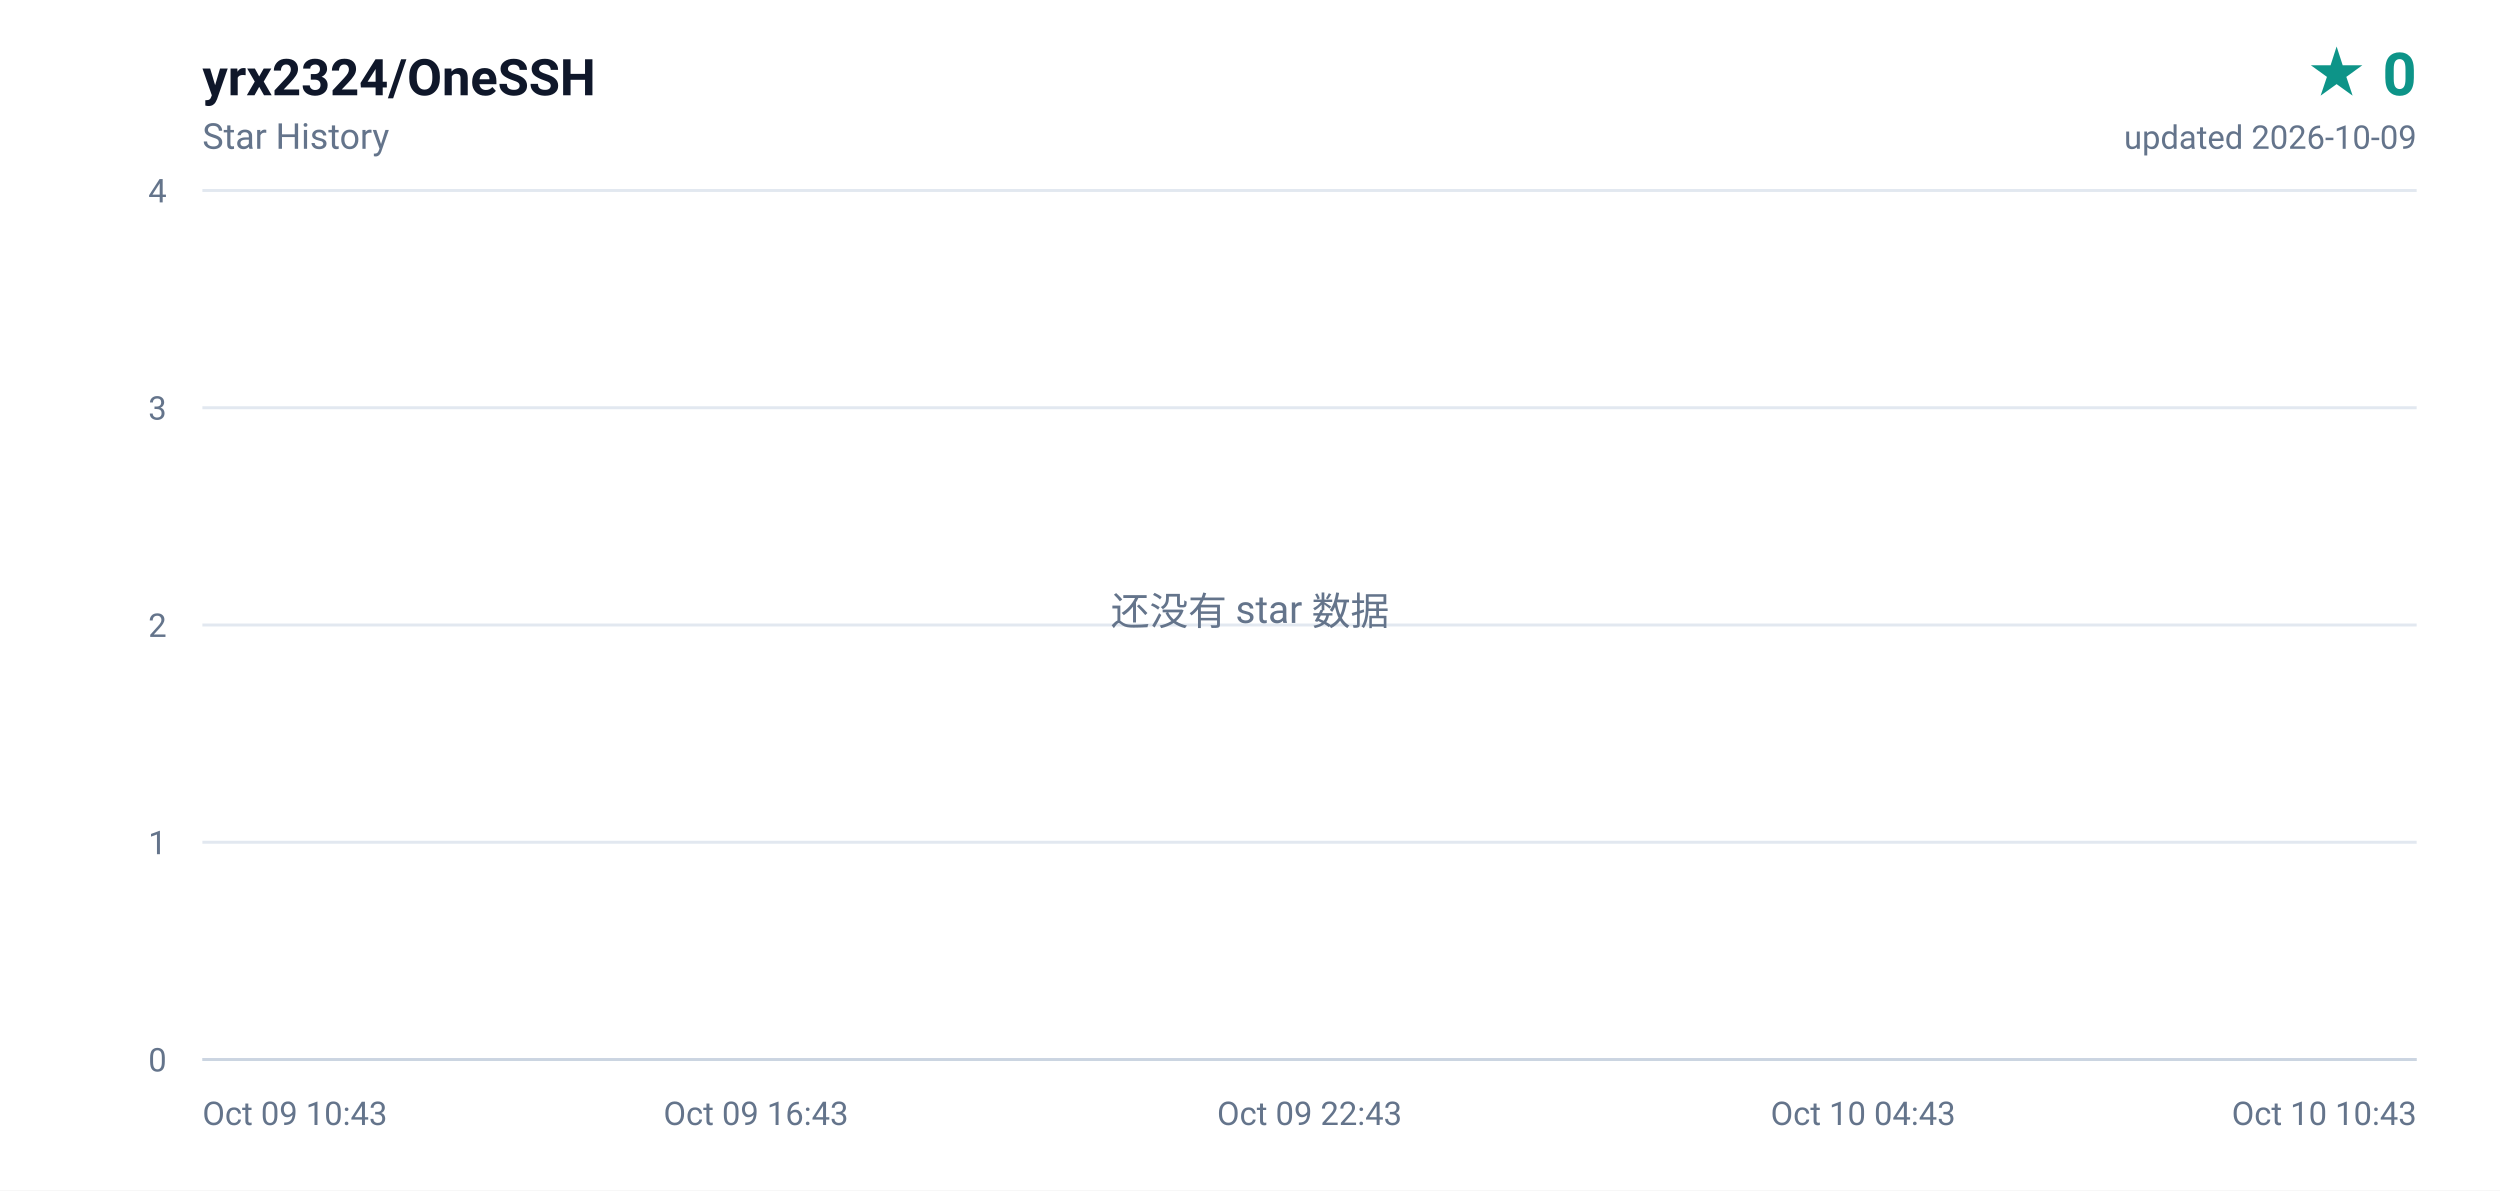
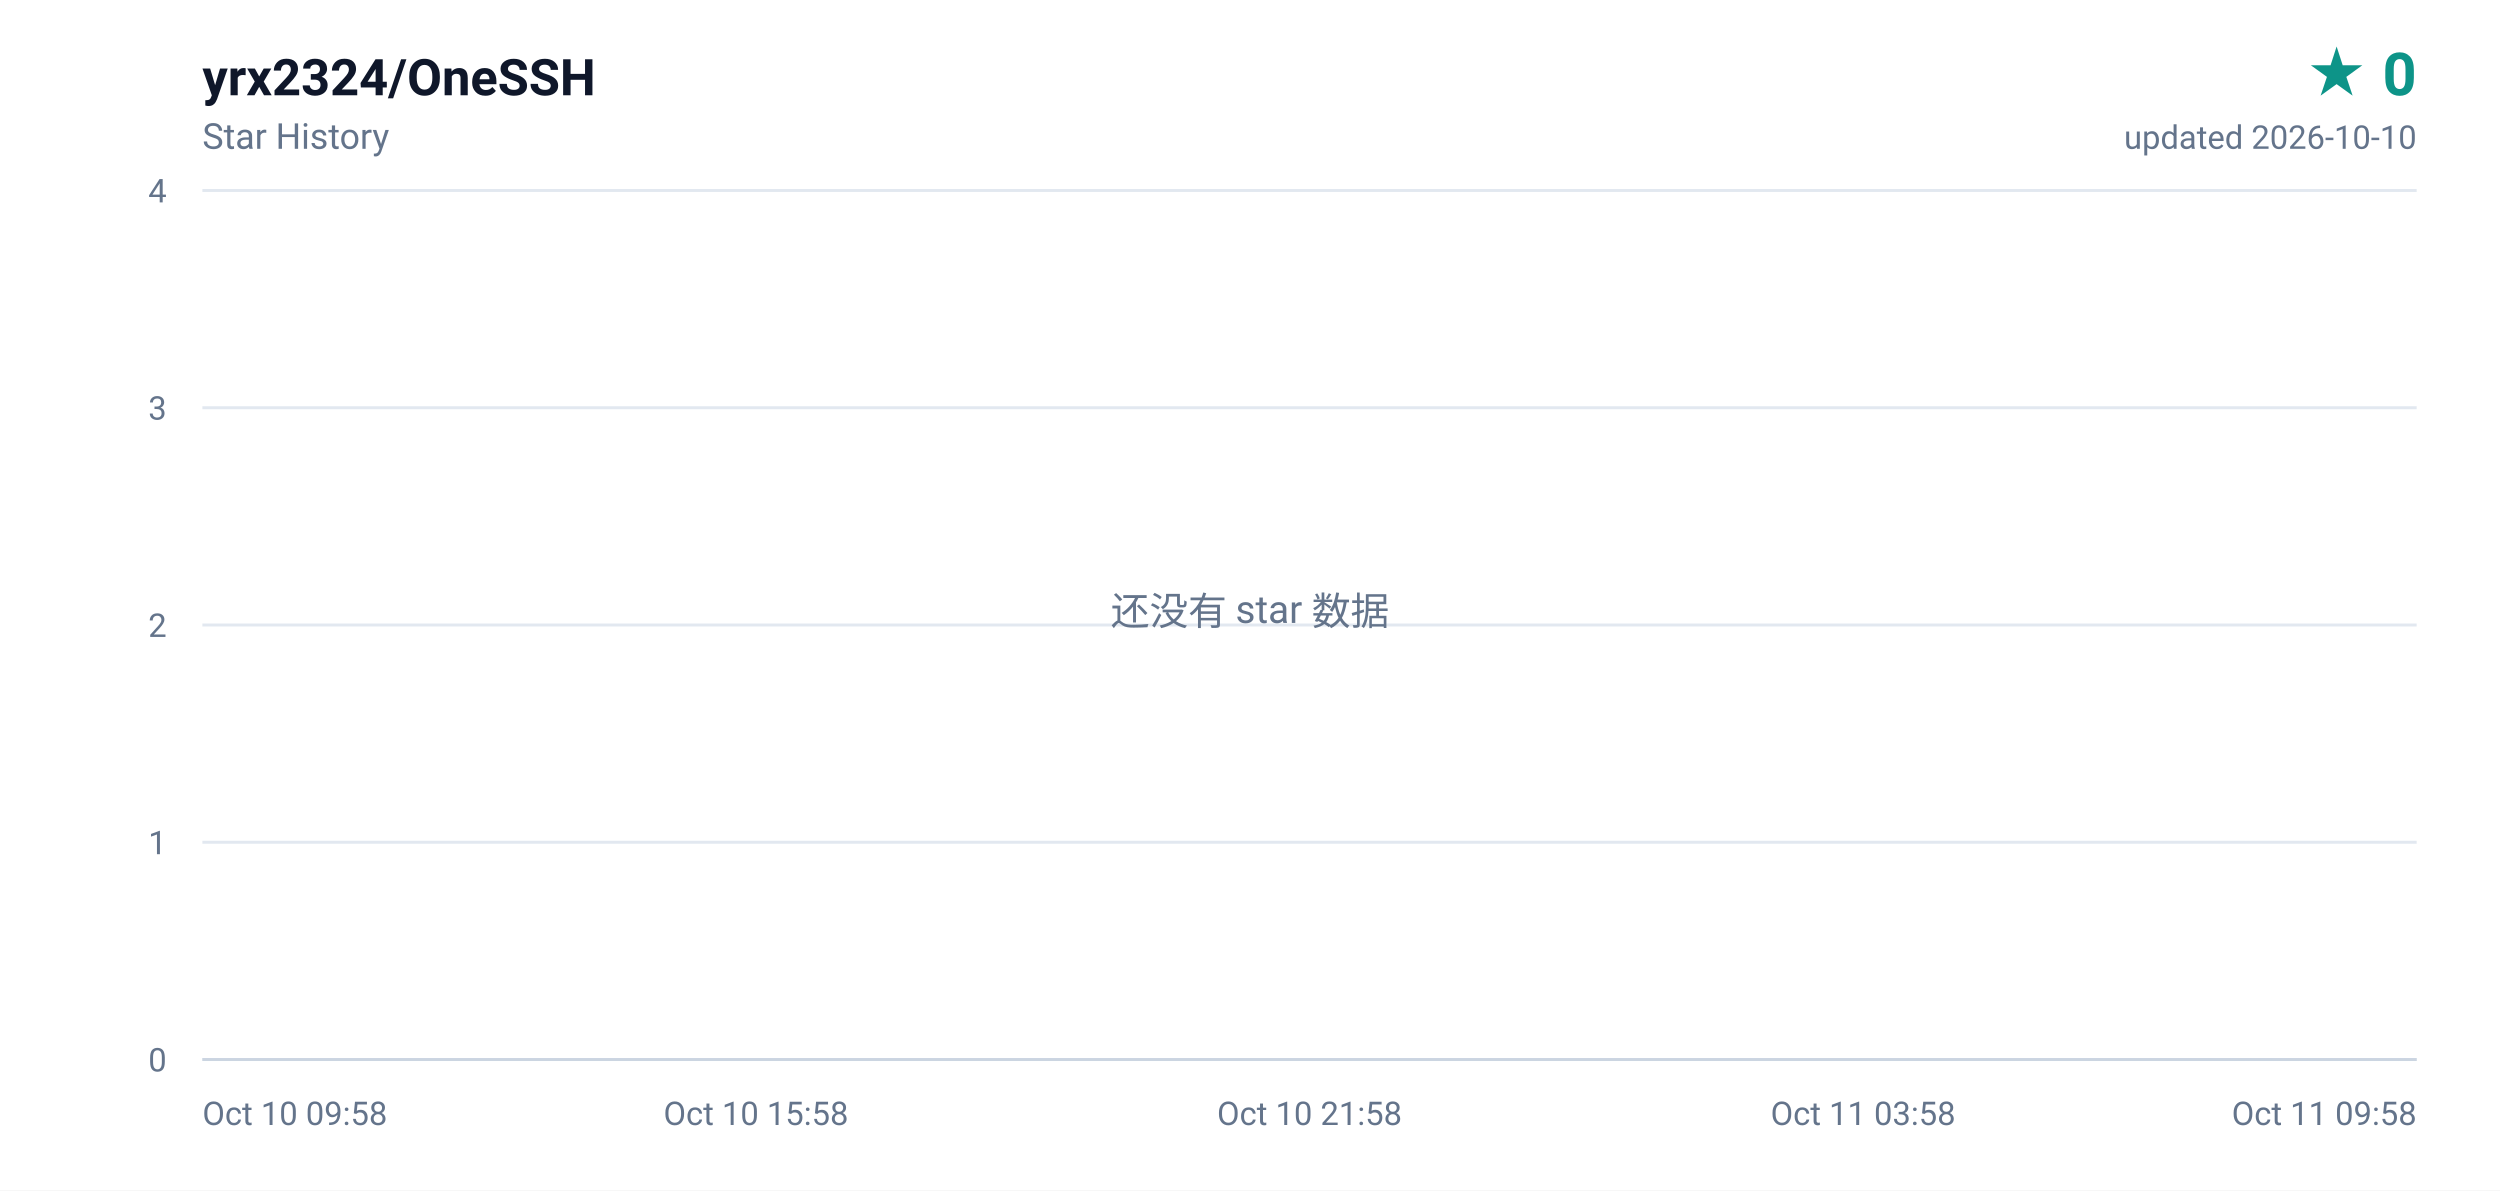
<svg xmlns="http://www.w3.org/2000/svg" width="840" height="400" viewBox="0 0 840 400" role="img" aria-label="yrx2324/OneSSH star history, 0 stars">
  <defs>
    <linearGradient id="area" x1="0" y1="0" x2="0" y2="1">
      <stop offset="0%" stop-color="#0d9488" stop-opacity="0.16" />
      <stop offset="100%" stop-color="#0d9488" stop-opacity="0" />
    </linearGradient>
  </defs>
  <rect width="840" height="400" fill="#ffffff" />
  <g font-family="ui-sans-serif,-apple-system,BlinkMacSystemFont,'Segoe UI',Roboto,'Helvetica Neue',Arial,sans-serif">
    <text x="68" y="32" fill="#0f172a" font-size="17" font-weight="600">yrx2324/OneSSH</text>
    <text x="68" y="50" fill="#64748b" font-size="12">Star History</text>
    <text x="812" y="32" fill="#0d9488" font-size="20" font-weight="700" text-anchor="end">★ 0</text>
-     <text x="812" y="50" fill="#64748b" font-size="11" text-anchor="end">updated 2026-10-09</text>
+     <text x="812" y="50" fill="#64748b" font-size="11" text-anchor="end">updated 2026-10-10</text>
    <line x1="68" y1="356.0" x2="812" y2="356.0" stroke="#e2e8f0" stroke-width="1" />
    <text x="56" y="360.0" fill="#64748b" font-size="11" text-anchor="end">0</text>
    <line x1="68" y1="283.0" x2="812" y2="283.0" stroke="#e2e8f0" stroke-width="1" />
    <text x="56" y="287.0" fill="#64748b" font-size="11" text-anchor="end">1</text>
    <line x1="68" y1="210.0" x2="812" y2="210.0" stroke="#e2e8f0" stroke-width="1" />
    <text x="56" y="214.0" fill="#64748b" font-size="11" text-anchor="end">2</text>
    <line x1="68" y1="137.0" x2="812" y2="137.0" stroke="#e2e8f0" stroke-width="1" />
    <text x="56" y="141.0" fill="#64748b" font-size="11" text-anchor="end">3</text>
    <line x1="68" y1="64.0" x2="812" y2="64.0" stroke="#e2e8f0" stroke-width="1" />
    <text x="56" y="68.0" fill="#64748b" font-size="11" text-anchor="end">4</text>
-     <text x="68.0" y="378.0" fill="#64748b" font-size="11" text-anchor="start">Oct 09 10:43</text>
-     <text x="254.0" y="378.0" fill="#64748b" font-size="11" text-anchor="middle">Oct 09 16:43</text>
-     <text x="440.0" y="378.0" fill="#64748b" font-size="11" text-anchor="middle">Oct 09 22:43</text>
-     <text x="626.0" y="378.0" fill="#64748b" font-size="11" text-anchor="middle">Oct 10 04:43</text>
-     <text x="812.0" y="378.0" fill="#64748b" font-size="11" text-anchor="end">Oct 10 10:43</text>
+     <text x="68.0" y="378.0" fill="#64748b" font-size="11" text-anchor="start">Oct 10 09:58</text>
+     <text x="254.0" y="378.0" fill="#64748b" font-size="11" text-anchor="middle">Oct 10 15:58</text>
+     <text x="440.0" y="378.0" fill="#64748b" font-size="11" text-anchor="middle">Oct 10 21:58</text>
+     <text x="626.0" y="378.0" fill="#64748b" font-size="11" text-anchor="middle">Oct 11 03:58</text>
+     <text x="812.0" y="378.0" fill="#64748b" font-size="11" text-anchor="end">Oct 11 09:58</text>
    <line x1="68" y1="356" x2="812" y2="356" stroke="#cbd5e1" stroke-width="1" />
    <text x="420" y="210" fill="#64748b" font-size="13" text-anchor="middle">还没有 star 数据</text>
  </g>
</svg>
